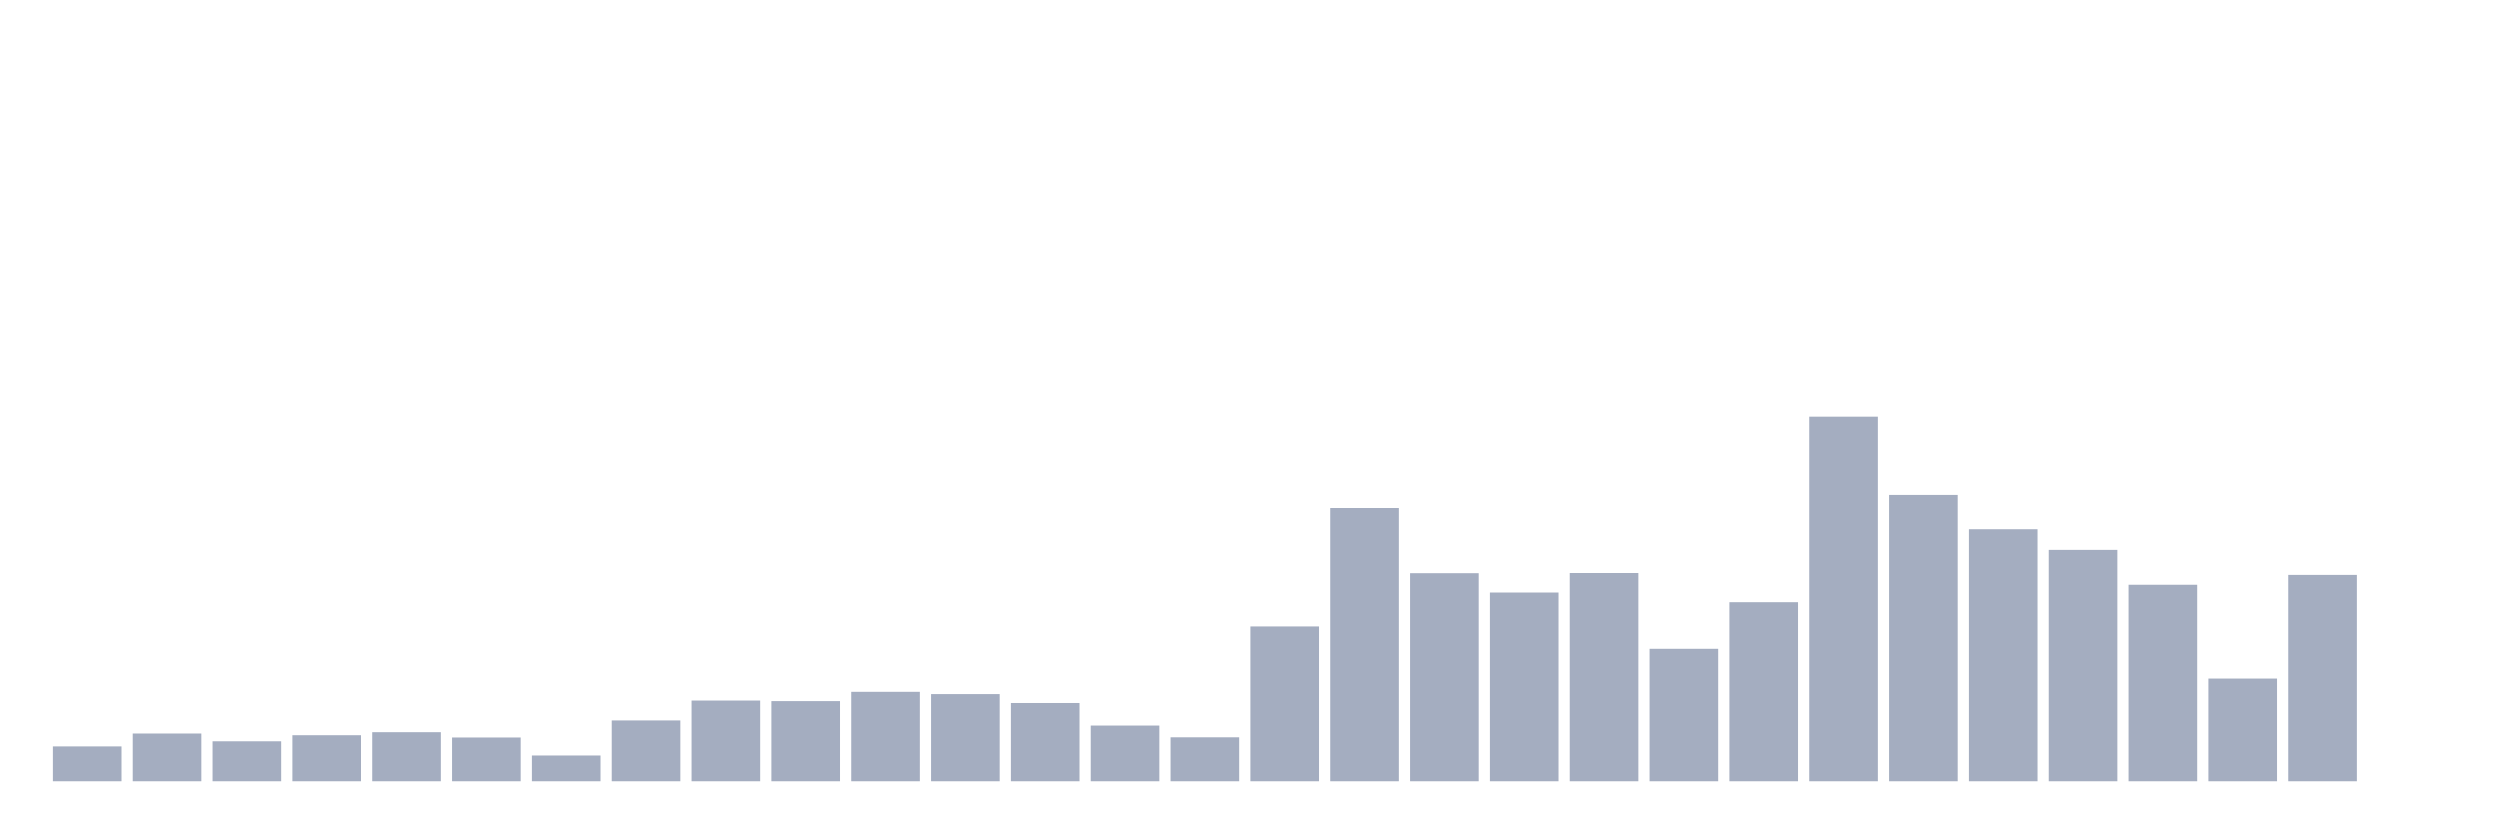
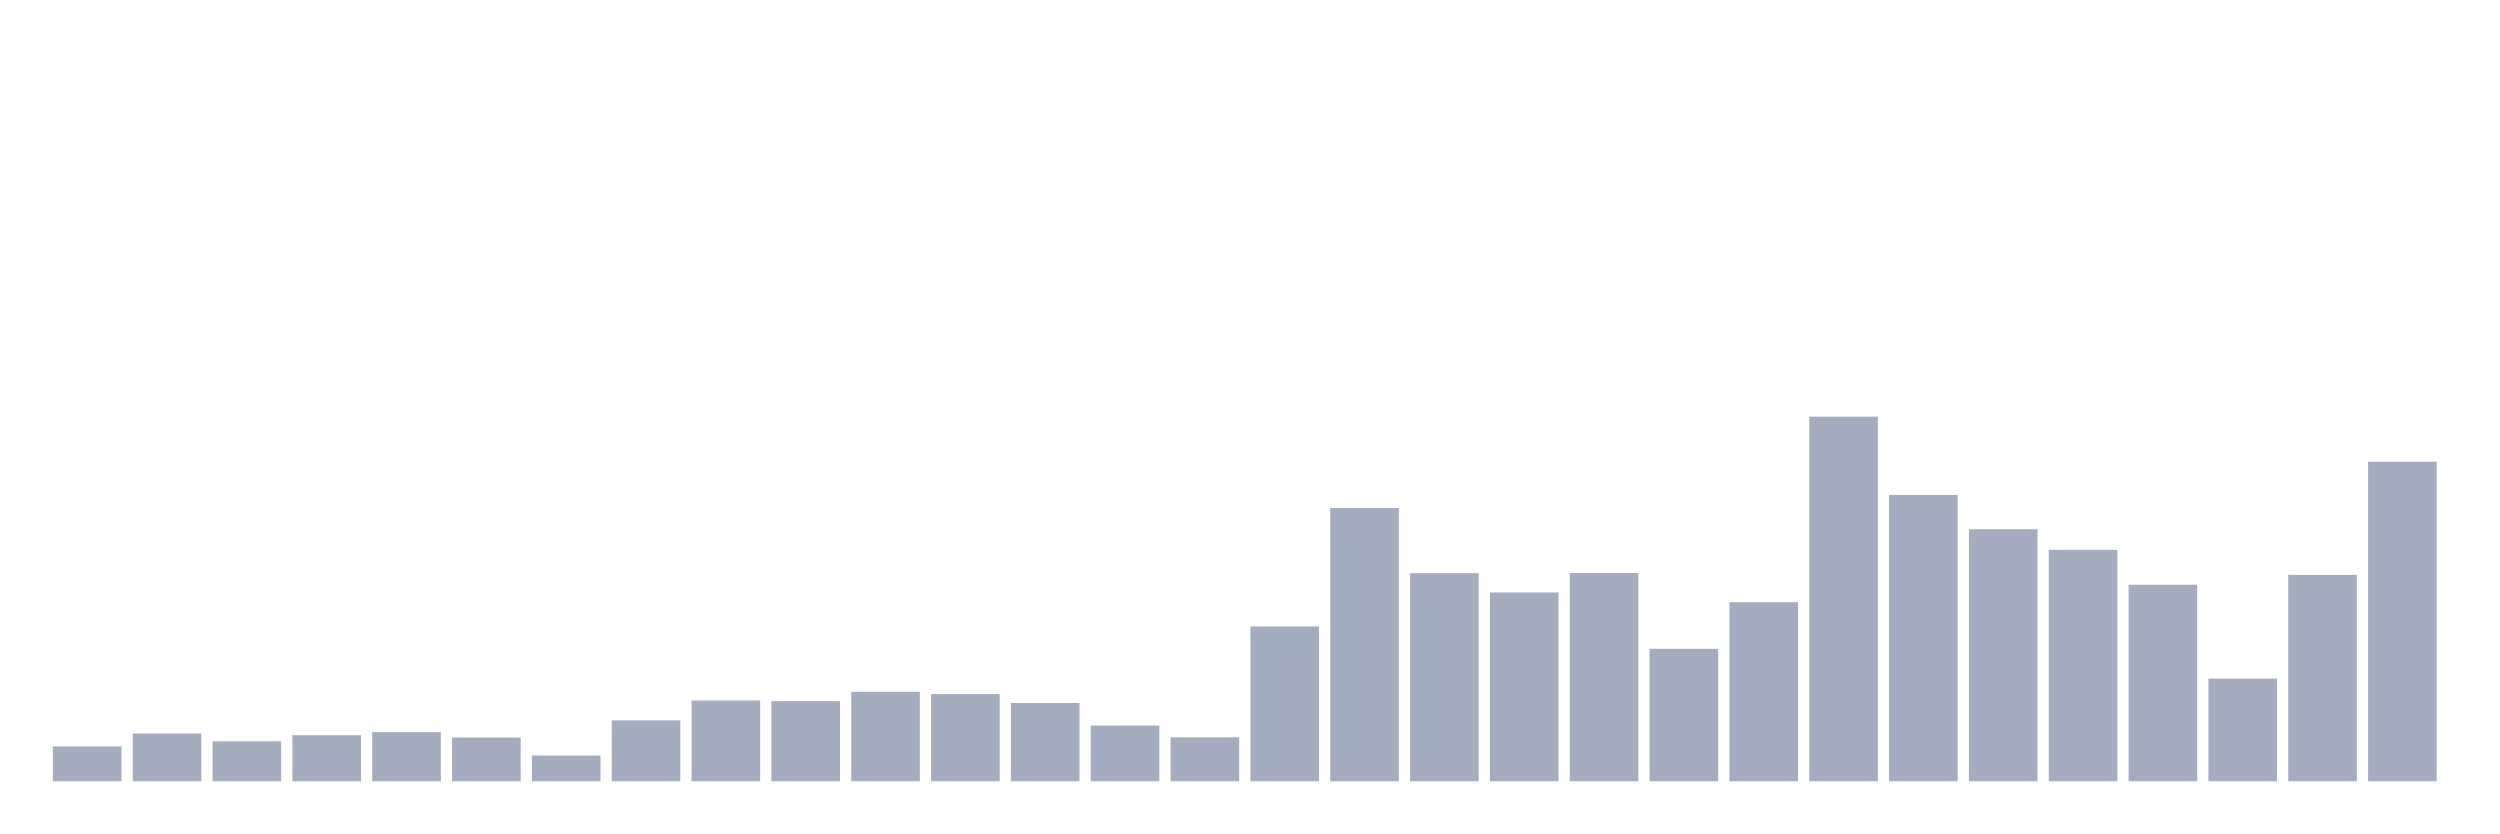
<svg xmlns="http://www.w3.org/2000/svg" viewBox="0 0 480 160">
  <g transform="translate(10,10)">
    <rect class="bar" x="0.153" width="13.175" y="133.306" height="6.694" fill="rgb(164,173,192)" />
    <rect class="bar" x="15.482" width="13.175" y="130.832" height="9.168" fill="rgb(164,173,192)" />
    <rect class="bar" x="30.81" width="13.175" y="132.323" height="7.677" fill="rgb(164,173,192)" />
    <rect class="bar" x="46.138" width="13.175" y="131.159" height="8.841" fill="rgb(164,173,192)" />
    <rect class="bar" x="61.466" width="13.175" y="130.577" height="9.423" fill="rgb(164,173,192)" />
    <rect class="bar" x="76.794" width="13.175" y="131.596" height="8.404" fill="rgb(164,173,192)" />
    <rect class="bar" x="92.123" width="13.175" y="135.052" height="4.948" fill="rgb(164,173,192)" />
    <rect class="bar" x="107.451" width="13.175" y="128.321" height="11.679" fill="rgb(164,173,192)" />
    <rect class="bar" x="122.779" width="13.175" y="124.501" height="15.499" fill="rgb(164,173,192)" />
    <rect class="bar" x="138.107" width="13.175" y="124.61" height="15.39" fill="rgb(164,173,192)" />
    <rect class="bar" x="153.436" width="13.175" y="122.827" height="17.173" fill="rgb(164,173,192)" />
    <rect class="bar" x="168.764" width="13.175" y="123.264" height="16.736" fill="rgb(164,173,192)" />
    <rect class="bar" x="184.092" width="13.175" y="124.974" height="15.026" fill="rgb(164,173,192)" />
    <rect class="bar" x="199.42" width="13.175" y="129.304" height="10.696" fill="rgb(164,173,192)" />
    <rect class="bar" x="214.748" width="13.175" y="131.559" height="8.441" fill="rgb(164,173,192)" />
    <rect class="bar" x="230.077" width="13.175" y="110.275" height="29.725" fill="rgb(164,173,192)" />
    <rect class="bar" x="245.405" width="13.175" y="87.536" height="52.464" fill="rgb(164,173,192)" />
    <rect class="bar" x="260.733" width="13.175" y="100.052" height="39.948" fill="rgb(164,173,192)" />
    <rect class="bar" x="276.061" width="13.175" y="103.763" height="36.237" fill="rgb(164,173,192)" />
    <rect class="bar" x="291.39" width="13.175" y="100.016" height="39.984" fill="rgb(164,173,192)" />
    <rect class="bar" x="306.718" width="13.175" y="114.569" height="25.431" fill="rgb(164,173,192)" />
    <rect class="bar" x="322.046" width="13.175" y="105.619" height="34.381" fill="rgb(164,173,192)" />
    <rect class="bar" x="337.374" width="13.175" y="70" height="70" fill="rgb(164,173,192)" />
    <rect class="bar" x="352.702" width="13.175" y="85.026" height="54.974" fill="rgb(164,173,192)" />
    <rect class="bar" x="368.031" width="13.175" y="91.611" height="48.389" fill="rgb(164,173,192)" />
    <rect class="bar" x="383.359" width="13.175" y="95.577" height="44.423" fill="rgb(164,173,192)" />
    <rect class="bar" x="398.687" width="13.175" y="102.271" height="37.729" fill="rgb(164,173,192)" />
    <rect class="bar" x="414.015" width="13.175" y="120.281" height="19.719" fill="rgb(164,173,192)" />
    <rect class="bar" x="429.344" width="13.175" y="100.379" height="39.621" fill="rgb(164,173,192)" />
-     <rect class="bar" x="444.672" width="13.175" y="140" height="0" fill="rgb(164,173,192)" />
+     <rect class="bar" x="444.672" width="13.175" y="78.659" height="61.341" fill="rgb(164,173,192)" />
  </g>
</svg>
